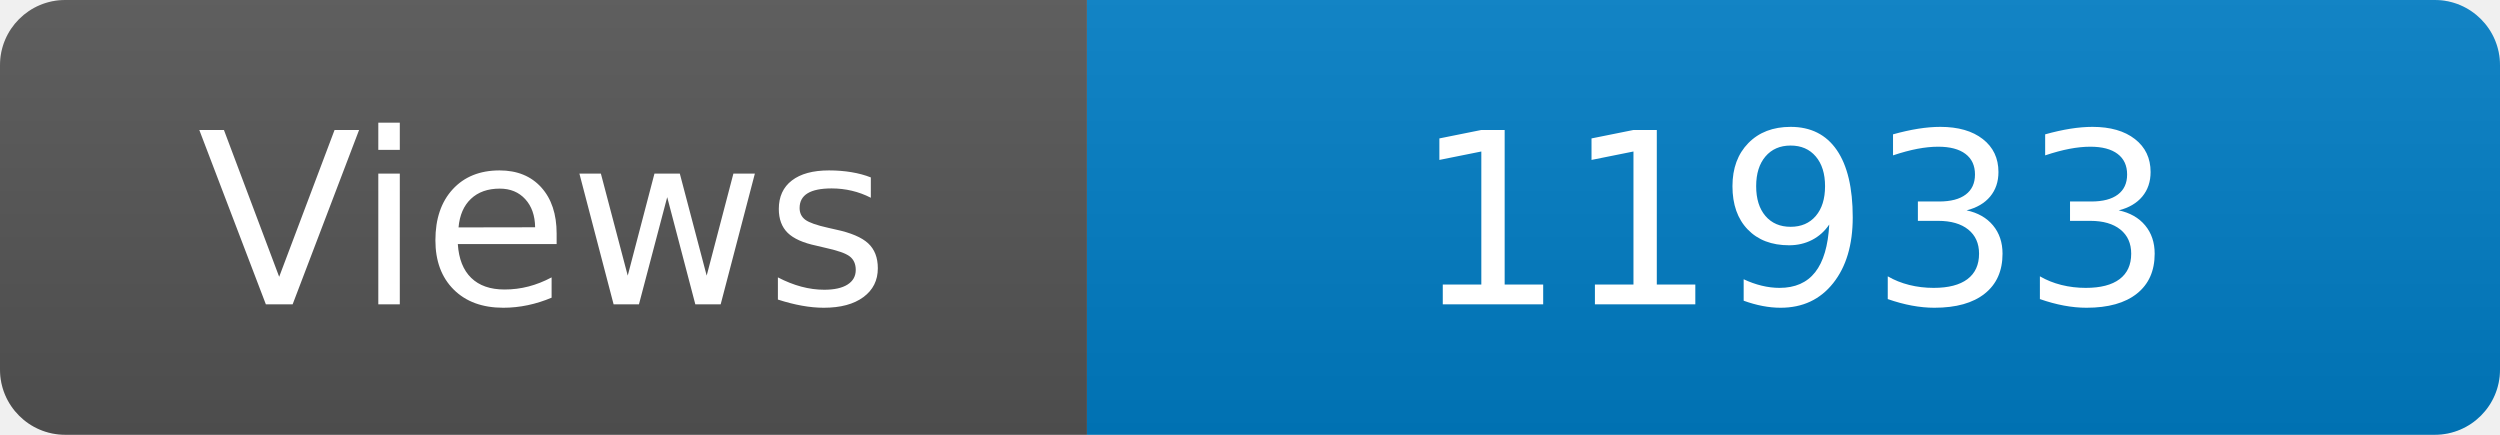
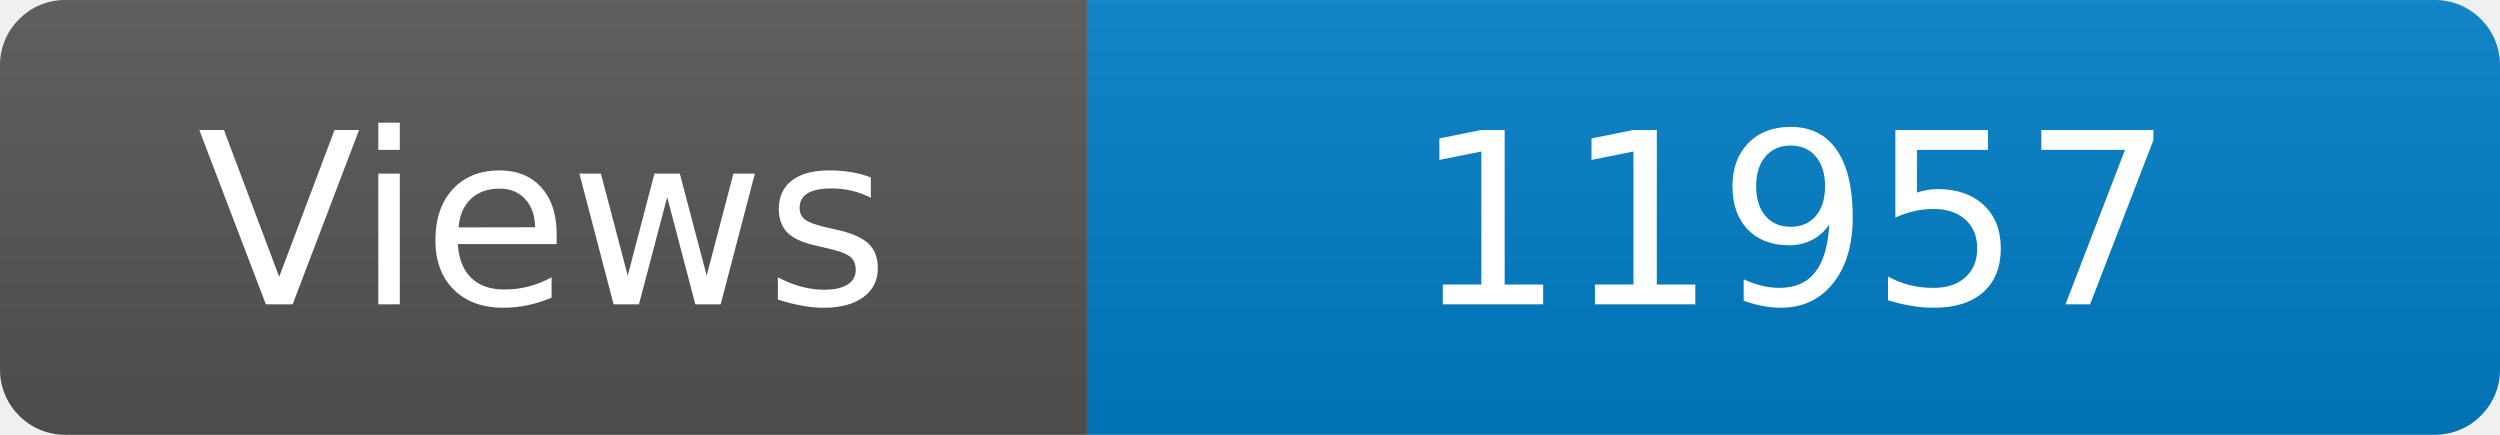
<svg xmlns="http://www.w3.org/2000/svg" width="115" height="20" role="img" aria-label="Maintained?: yes">
  <linearGradient id="s" x2="0" y2="100%">
    <stop offset="0" stop-color="#bbb" stop-opacity=".1" />
    <stop offset="1" stop-opacity=".1" />
  </linearGradient>
  <clipPath id="r">
    <rect width="115" height="20" rx="3" fill="#fff" />
  </clipPath>
  <g clip-path="url(#r)">
    <rect width="50" height="20" fill="#555" />
    <rect x="50" width="160" height="20" fill="#007ec6" />
    <rect width="115" height="20" fill="url(#s)" />
  </g>
  <g fill="#fff" text-anchor="middle" font-family="Verdana,Geneva,DejaVu Sans,sans-serif" font-size="110">
    <text x="250" y="140" transform="scale(.1)" fill="#fff">Views</text>
-     <text x="825" y="140" transform="scale(.1)" fill="#fff">11933</text>
+     <text x="825" y="140" transform="scale(.1)" fill="#fff">11957</text>
  </g>
</svg>
